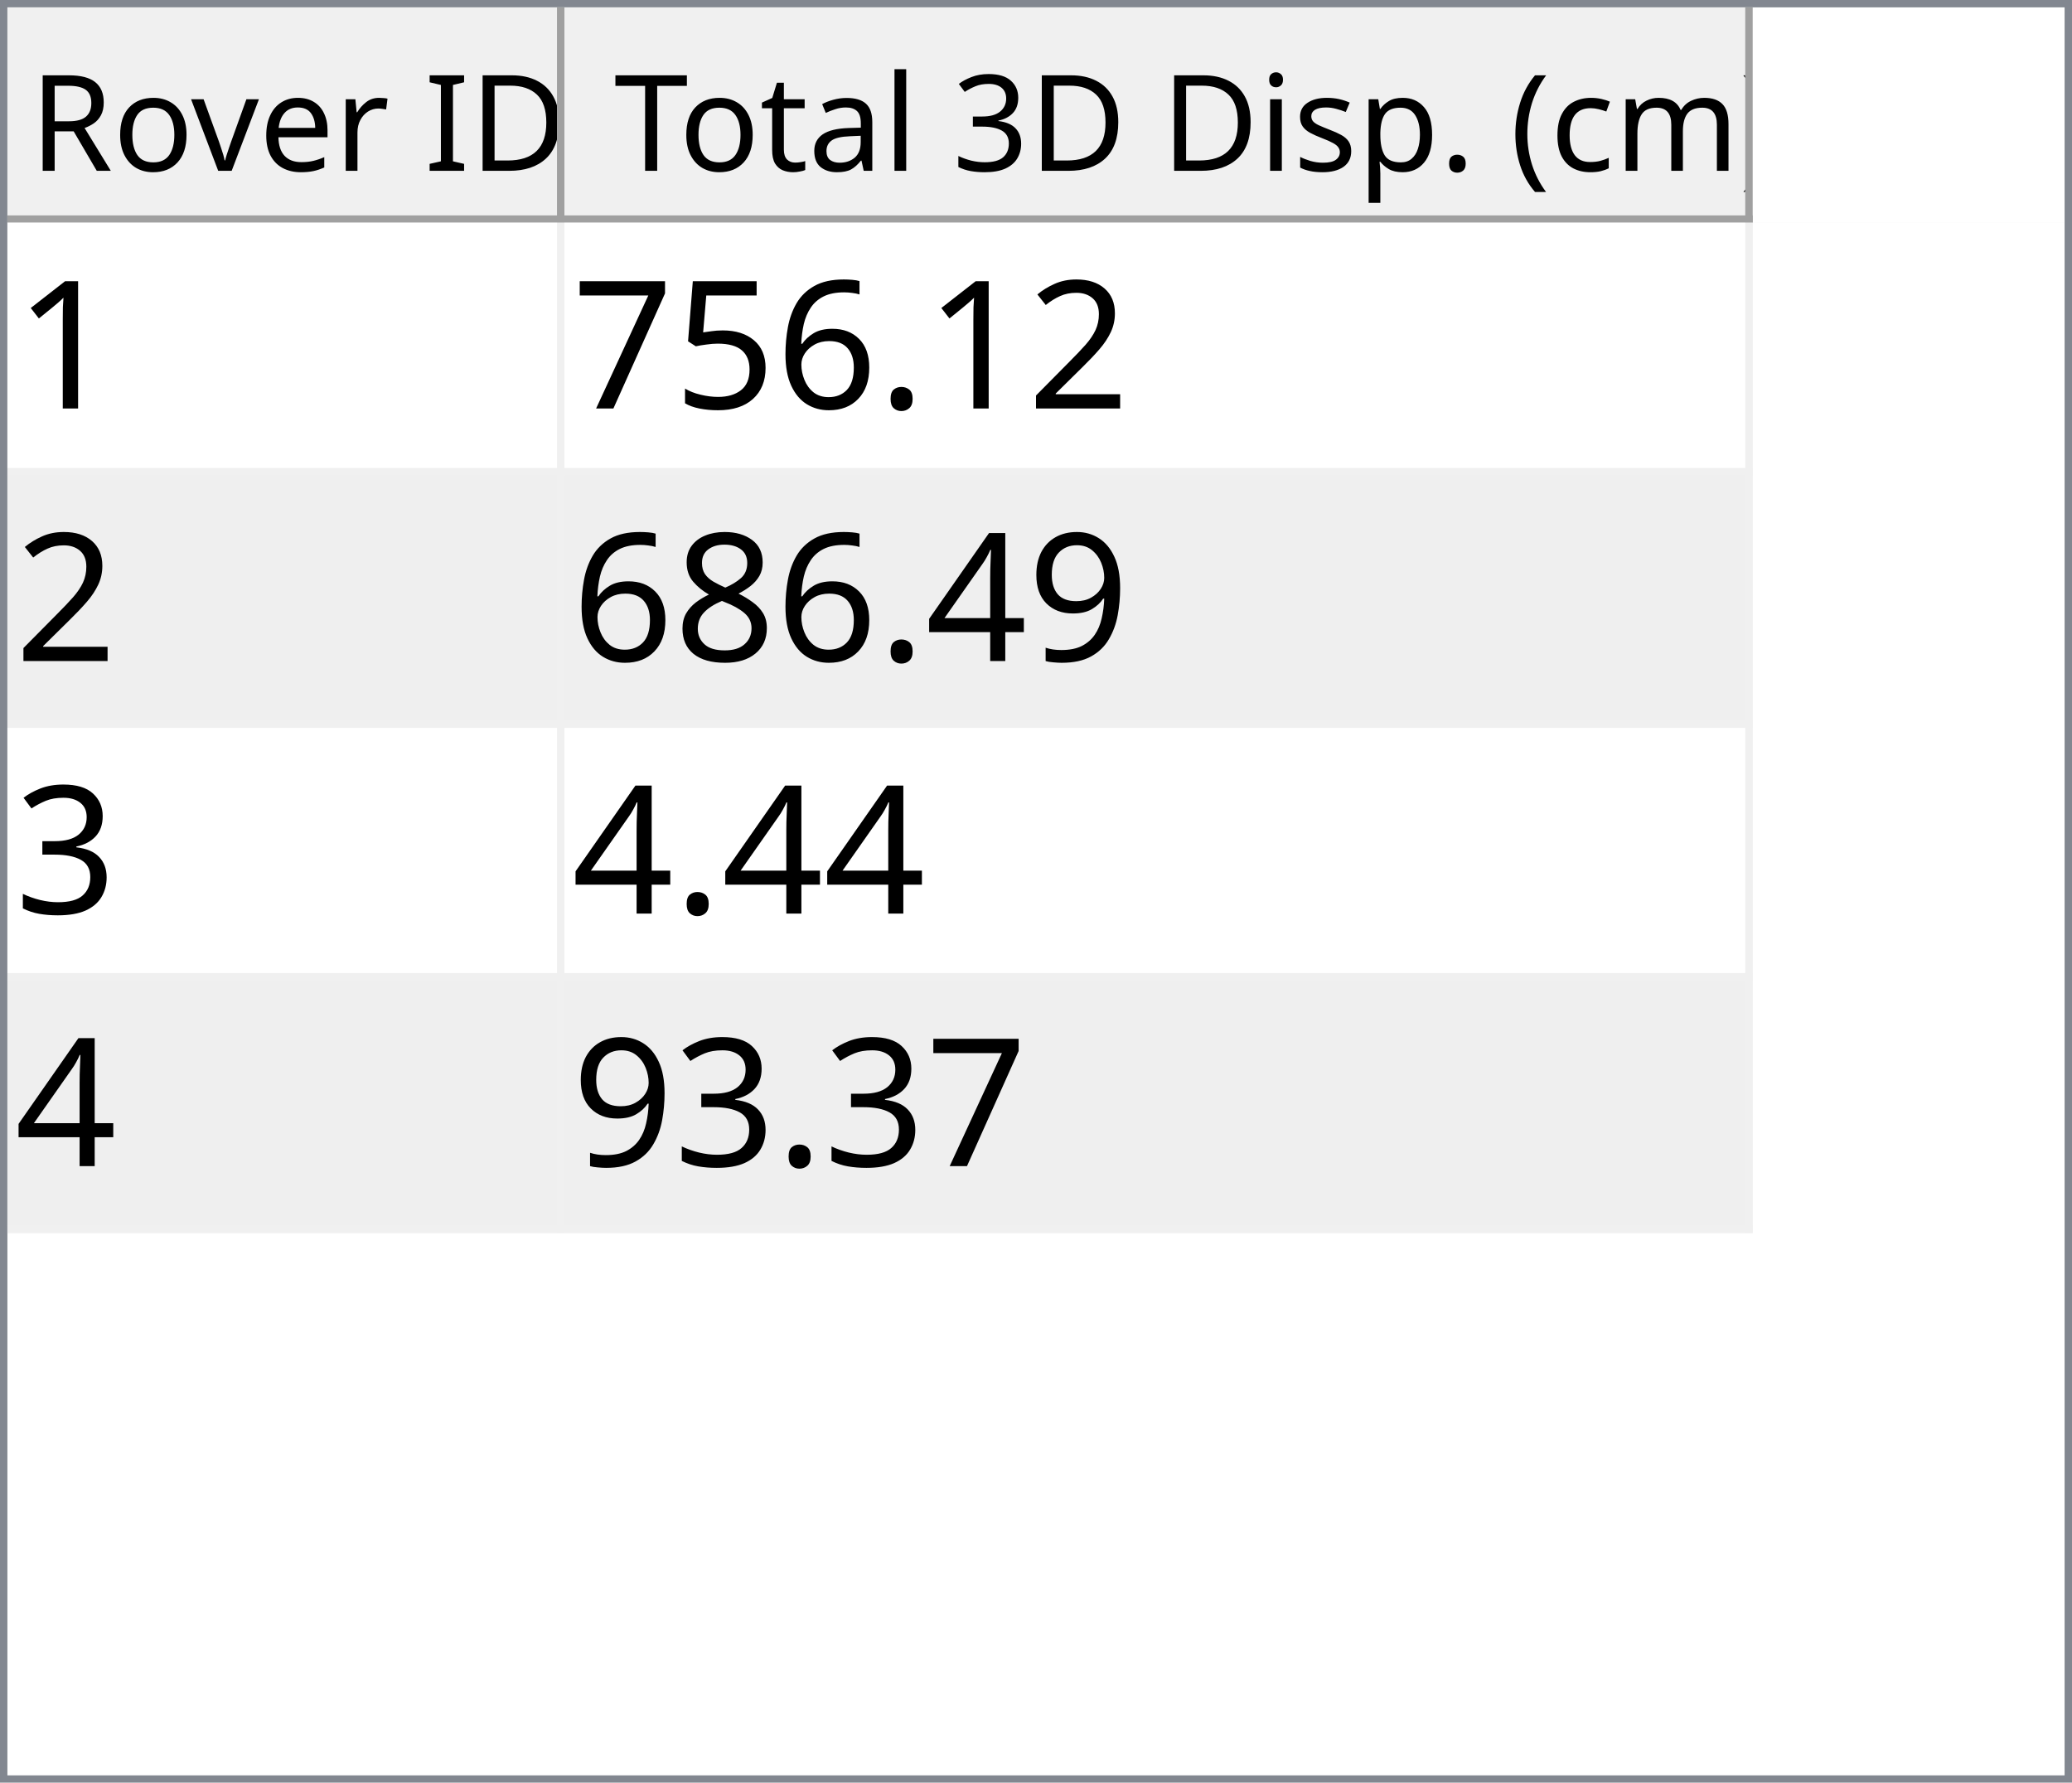
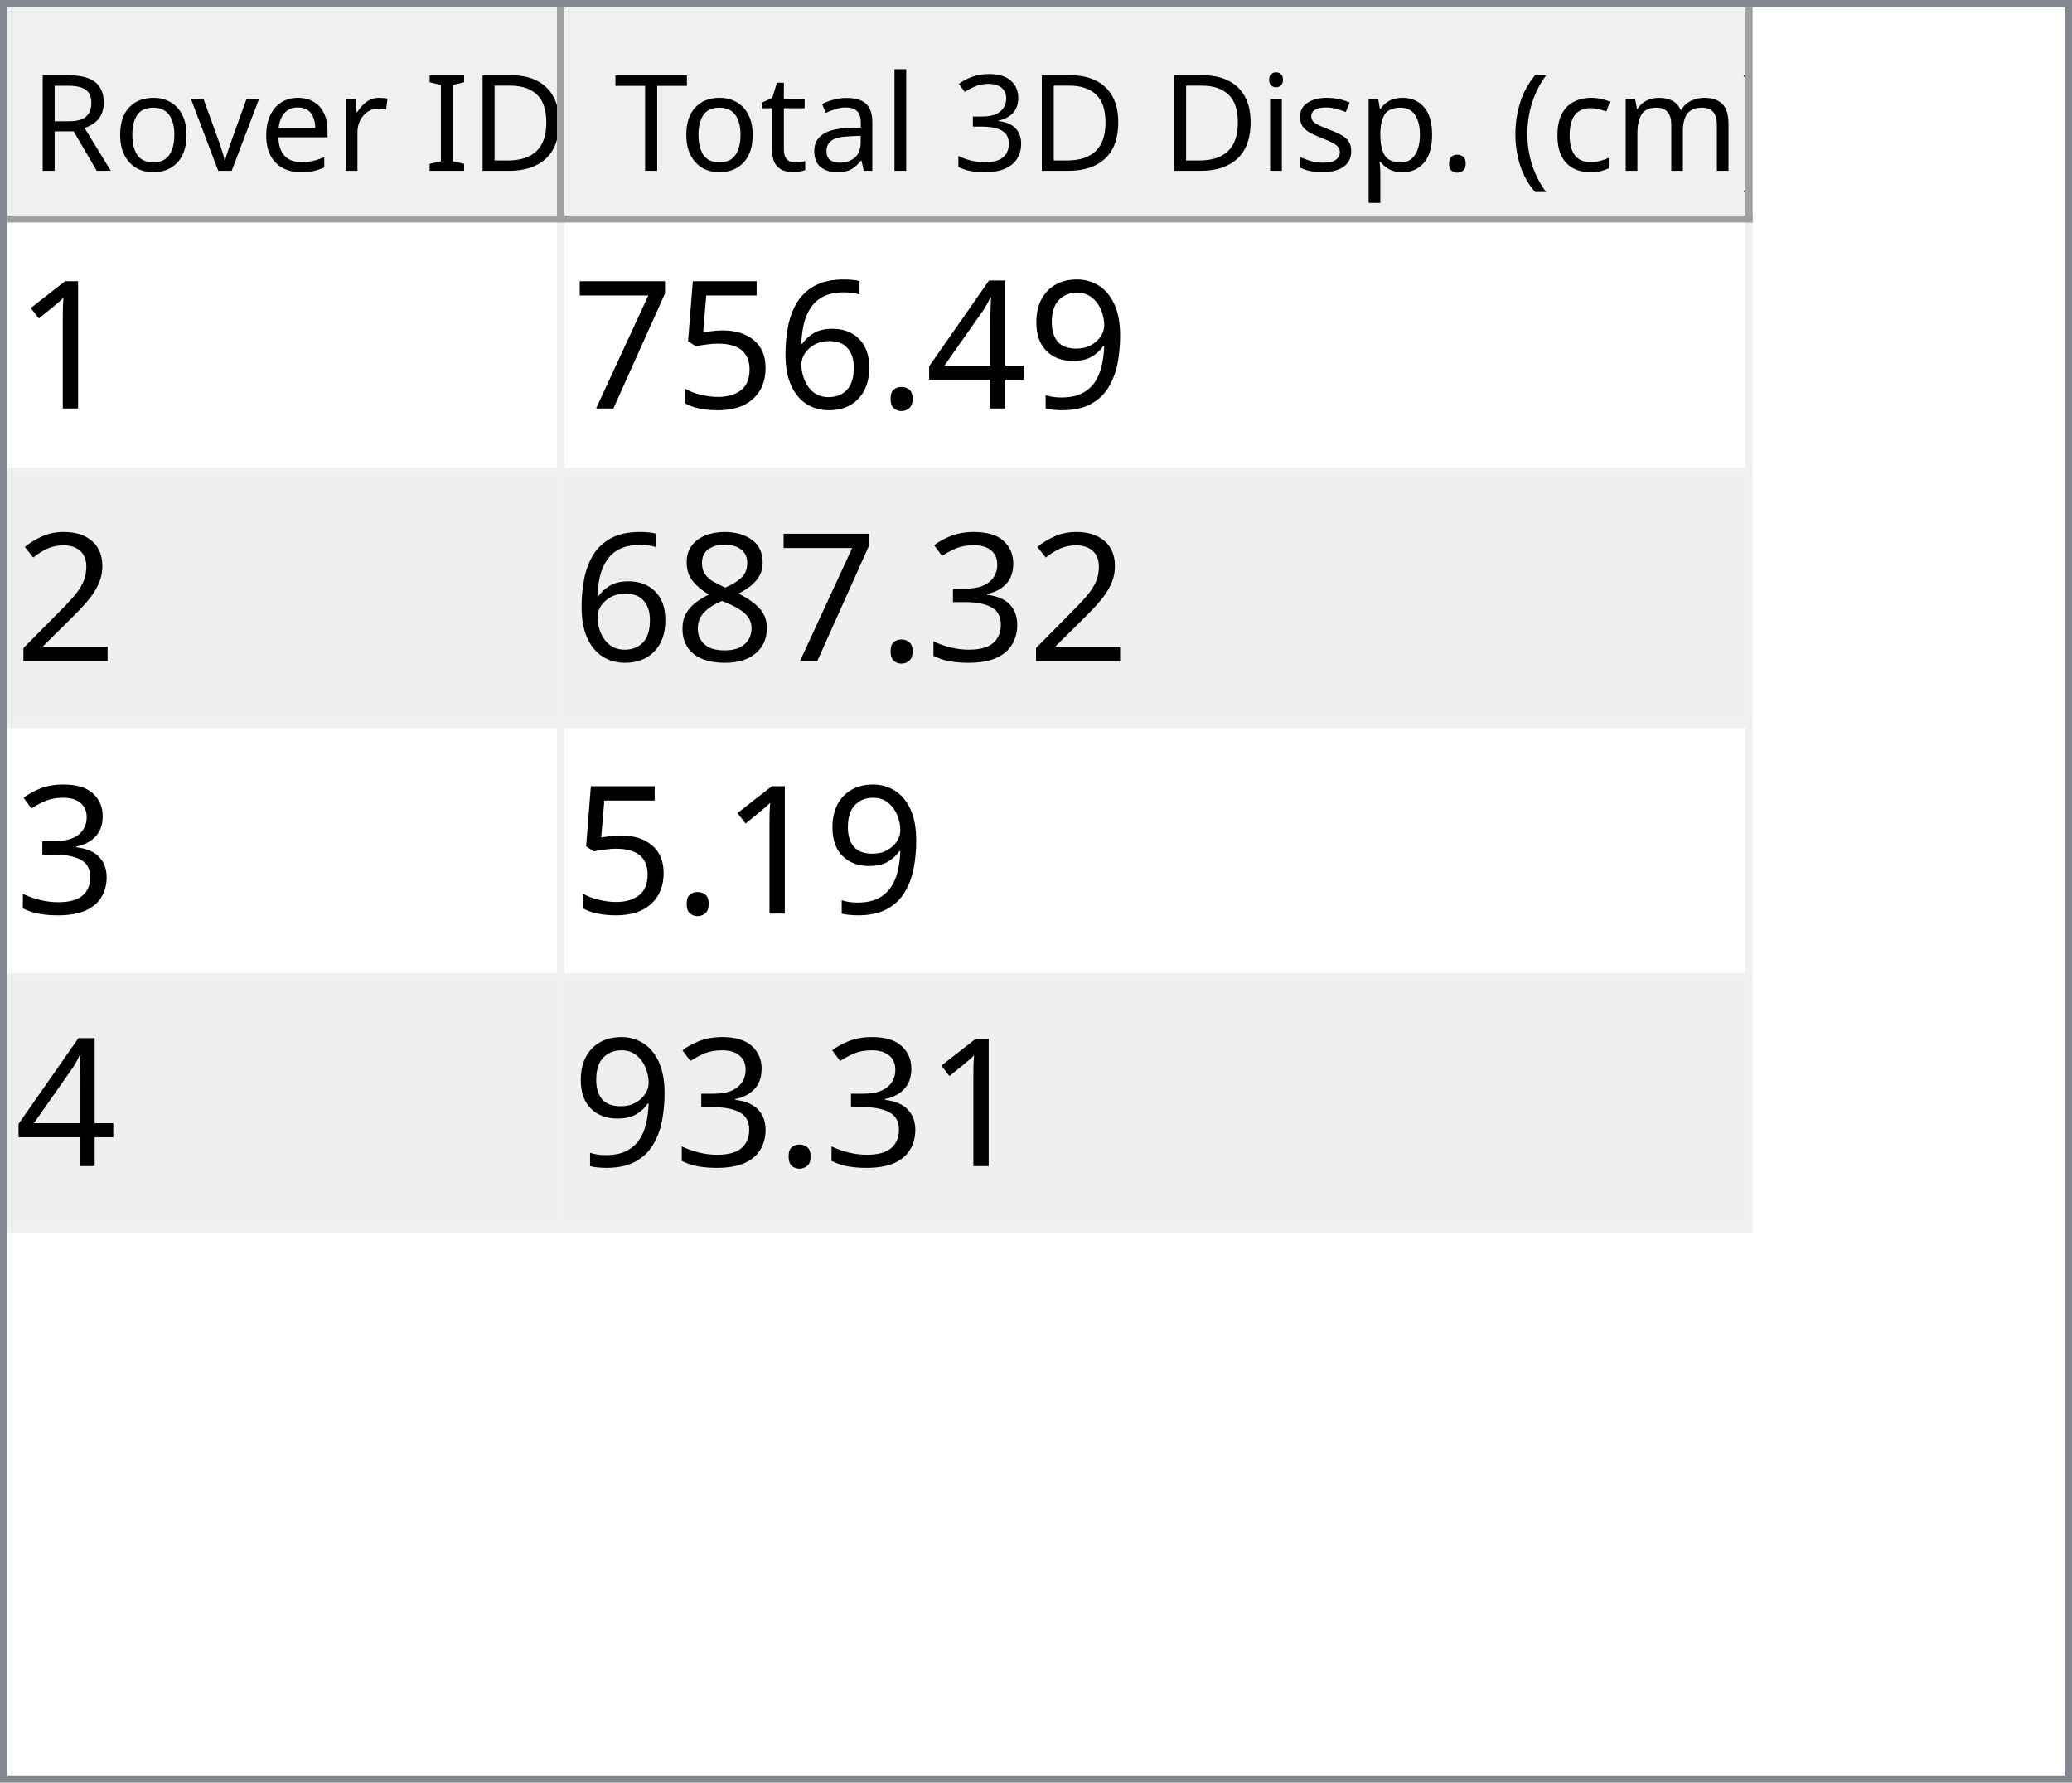
<svg xmlns="http://www.w3.org/2000/svg" style="fill-opacity:1; color-rendering:auto; color-interpolation:auto; text-rendering:auto; stroke:black; stroke-linecap:square; stroke-miterlimit:10; shape-rendering:auto; stroke-opacity:1; fill:black; stroke-dasharray:none; font-weight:normal; stroke-width:1; font-family:'Dialog'; font-style:normal; stroke-linejoin:miter; font-size:12px; stroke-dashoffset:0; image-rendering:auto;" width="279" height="240">
  <defs id="genericDefs" />
  <g>
    <defs id="defs1">
      <clipPath clipPathUnits="userSpaceOnUse" id="clipPath1">
        <path d="M0 0 L279 0 L279 240 L0 240 L0 0 Z" />
      </clipPath>
      <clipPath clipPathUnits="userSpaceOnUse" id="clipPath2">
        <path d="M0 0 L0 240 L279 240 L279 0 Z" />
      </clipPath>
      <clipPath clipPathUnits="userSpaceOnUse" id="clipPath3">
        <path d="M0 0 L0 29 L277 29 L277 0 Z" />
      </clipPath>
      <clipPath clipPathUnits="userSpaceOnUse" id="clipPath4">
        <path d="M0 0 L0 29 L75 29 L75 0 Z" />
      </clipPath>
      <clipPath clipPathUnits="userSpaceOnUse" id="clipPath5">
        <path d="M1 1 L1 28 L74 28 L74 1 Z" />
      </clipPath>
      <clipPath clipPathUnits="userSpaceOnUse" id="clipPath6">
        <path d="M0 0 L0 27 L73 27 L73 0 Z" />
      </clipPath>
      <clipPath clipPathUnits="userSpaceOnUse" id="clipPath7">
        <path d="M-0.5 -0.5 L-0.5 28.5 L74.5 28.5 L74.5 -0.5 Z" />
      </clipPath>
      <clipPath clipPathUnits="userSpaceOnUse" id="clipPath8">
        <path d="M0 0 L0 29 L160 29 L160 0 Z" />
      </clipPath>
      <clipPath clipPathUnits="userSpaceOnUse" id="clipPath9">
        <path d="M1 1 L1 28 L159 28 L159 1 Z" />
      </clipPath>
      <clipPath clipPathUnits="userSpaceOnUse" id="clipPath10">
        <path d="M0 0 L0 27 L158 27 L158 0 Z" />
      </clipPath>
      <clipPath clipPathUnits="userSpaceOnUse" id="clipPath11">
        <path d="M-0.5 -0.5 L-0.5 28.5 L159.5 28.5 L159.5 -0.5 Z" />
      </clipPath>
      <clipPath clipPathUnits="userSpaceOnUse" id="clipPath12">
        <path d="M0 0 L0 209 L277 209 L277 0 Z" />
      </clipPath>
      <clipPath clipPathUnits="userSpaceOnUse" id="clipPath13">
        <path d="M0 0 L0 136 L235 136 L235 0 Z" />
      </clipPath>
      <clipPath clipPathUnits="userSpaceOnUse" id="clipPath14">
        <path d="M-0.5 -0.5 L-0.5 135.5 L234.5 135.5 L234.5 -0.5 Z" />
      </clipPath>
      <clipPath clipPathUnits="userSpaceOnUse" id="clipPath15">
        <path d="M0 0 L0 33 L74 33 L74 0 Z" />
      </clipPath>
      <clipPath clipPathUnits="userSpaceOnUse" id="clipPath16">
        <path d="M0 0 L0 33 L159 33 L159 0 Z" />
      </clipPath>
      <font horiz-adv-x="64.551" id="font1">
        <font-face ascent="107.91" descent="25.098" units-per-em="100" style="font-style:normal; font-family:Segoe UI; font-weight:normal;" />
        <missing-glyph horiz-adv-x="64.551" d="M8.109 0 L8.109 68.266 L56.453 68.266 L56.453 0 L8.109 0 ZM15.328 7.234 L49.219 7.234 L49.219 61.031 L15.328 61.031 L15.328 7.234 Z" />
        <glyph unicode="D" horiz-adv-x="70.117" d="M9.188 0 L9.188 70.016 L28.516 70.016 Q65.531 70.016 65.531 35.891 Q65.531 19.672 55.25 9.836 Q44.969 0 27.734 0 L9.188 0 ZM17.391 62.594 L17.391 7.422 L27.828 7.422 Q41.609 7.422 49.273 14.797 Q56.938 22.172 56.938 35.688 Q56.938 62.594 28.328 62.594 L17.391 62.594 Z" />
        <glyph unicode="I" horiz-adv-x="26.611" d="M17.391 0 L9.188 0 L9.188 70.016 L17.391 70.016 L17.391 0 Z" />
        <glyph unicode=" " horiz-adv-x="27.393" d="" />
        <glyph unicode="r" horiz-adv-x="34.766" d="M34.188 41.891 Q32.078 43.5 28.125 43.5 Q23 43.5 19.555 38.672 Q16.109 33.844 16.109 25.484 L16.109 0 L8.109 0 L8.109 50 L16.109 50 L16.109 39.703 L16.312 39.703 Q18.016 44.969 21.531 47.922 Q25.047 50.875 29.391 50.875 Q32.516 50.875 34.188 50.203 L34.188 41.891 Z" />
        <glyph unicode="e" horiz-adv-x="52.295" d="M48.297 23 L12.984 23 Q13.188 14.656 17.484 10.109 Q21.781 5.562 29.297 5.562 Q37.75 5.562 44.828 11.141 L44.828 3.609 Q38.234 -1.172 27.391 -1.172 Q16.797 -1.172 10.742 5.641 Q4.688 12.453 4.688 24.812 Q4.688 36.469 11.305 43.82 Q17.922 51.172 27.734 51.172 Q37.547 51.172 42.922 44.828 Q48.297 38.484 48.297 27.203 L48.297 23 ZM40.094 29.781 Q40.047 36.719 36.75 40.578 Q33.453 44.438 27.594 44.438 Q21.922 44.438 17.969 40.383 Q14.016 36.328 13.094 29.781 L40.094 29.781 Z" />
        <glyph unicode="v" horiz-adv-x="47.9" d="M47.406 50 L27.484 0 L19.625 0 L0.688 50 L9.469 50 L22.172 13.672 Q23.578 9.672 23.922 6.688 L24.125 6.688 Q24.609 10.453 25.688 13.484 L38.969 50 L47.406 50 Z" />
        <glyph unicode="o" horiz-adv-x="58.594" d="M29 -1.172 Q17.922 -1.172 11.305 5.836 Q4.688 12.844 4.688 24.422 Q4.688 37.016 11.57 44.094 Q18.453 51.172 30.172 51.172 Q41.359 51.172 47.633 44.289 Q53.906 37.406 53.906 25.203 Q53.906 13.234 47.141 6.031 Q40.375 -1.172 29 -1.172 ZM29.594 44.438 Q21.875 44.438 17.383 39.188 Q12.891 33.938 12.891 24.703 Q12.891 15.828 17.43 10.695 Q21.969 5.562 29.594 5.562 Q37.359 5.562 41.531 10.594 Q45.703 15.625 45.703 24.906 Q45.703 34.281 41.531 39.359 Q37.359 44.438 29.594 44.438 Z" />
        <glyph unicode="R" horiz-adv-x="59.814" d="M59.375 0 L49.609 0 L37.891 19.625 Q36.281 22.359 34.766 24.289 Q33.25 26.219 31.664 27.438 Q30.078 28.656 28.25 29.219 Q26.422 29.781 24.125 29.781 L17.391 29.781 L17.391 0 L9.188 0 L9.188 70.016 L30.078 70.016 Q34.672 70.016 38.555 68.867 Q42.438 67.719 45.289 65.375 Q48.141 63.031 49.758 59.547 Q51.375 56.062 51.375 51.375 Q51.375 47.703 50.273 44.656 Q49.172 41.609 47.148 39.211 Q45.125 36.812 42.266 35.133 Q39.406 33.453 35.844 32.516 L35.844 32.328 Q37.594 31.547 38.891 30.547 Q40.188 29.547 41.359 28.18 Q42.531 26.812 43.68 25.078 Q44.828 23.344 46.234 21.047 L59.375 0 ZM17.391 62.594 L17.391 37.203 L28.516 37.203 Q31.594 37.203 34.203 38.133 Q36.812 39.062 38.719 40.797 Q40.625 42.531 41.703 45.047 Q42.781 47.562 42.781 50.688 Q42.781 56.297 39.141 59.445 Q35.5 62.594 28.609 62.594 L17.391 62.594 Z" />
        <glyph unicode=")" horiz-adv-x="30.176" d="M8.297 -15.922 L1.172 -15.922 Q16.406 2.344 16.406 26.812 Q16.406 51.469 1.078 70.016 L8.297 70.016 Q23.531 52.156 23.531 26.703 Q23.531 1.375 8.297 -15.922 Z" />
        <glyph unicode="m" horiz-adv-x="86.133" d="M79.109 0 L71.094 0 L71.094 28.719 Q71.094 37.016 68.531 40.727 Q65.969 44.438 59.906 44.438 Q54.781 44.438 51.195 39.75 Q47.609 35.062 47.609 28.516 L47.609 0 L39.594 0 L39.594 29.688 Q39.594 44.438 28.219 44.438 Q22.953 44.438 19.531 40.016 Q16.109 35.594 16.109 28.516 L16.109 0 L8.109 0 L8.109 50 L16.109 50 L16.109 42.094 L16.312 42.094 Q21.625 51.172 31.844 51.172 Q36.969 51.172 40.773 48.312 Q44.578 45.453 46 40.828 Q51.562 51.172 62.594 51.172 Q79.109 51.172 79.109 30.812 L79.109 0 Z" />
        <glyph unicode="c" horiz-adv-x="46.191" d="M42.188 2.297 Q36.422 -1.172 28.516 -1.172 Q17.828 -1.172 11.258 5.789 Q4.688 12.75 4.688 23.828 Q4.688 36.188 11.766 43.68 Q18.844 51.172 30.672 51.172 Q37.25 51.172 42.281 48.734 L42.281 40.531 Q36.719 44.438 30.375 44.438 Q22.703 44.438 17.797 38.945 Q12.891 33.453 12.891 24.516 Q12.891 15.719 17.508 10.641 Q22.125 5.562 29.891 5.562 Q36.422 5.562 42.188 9.906 L42.188 2.297 Z" />
        <glyph unicode="(" horiz-adv-x="30.176" d="M29.109 -15.922 L21.969 -15.922 Q6.844 1.375 6.844 26.703 Q6.844 52.156 21.969 70.016 L29.203 70.016 Q13.875 51.469 13.875 26.812 Q13.875 2.344 29.109 -15.922 Z" />
        <glyph unicode="." horiz-adv-x="21.68" d="M10.891 -1.078 Q8.641 -1.078 7.055 0.539 Q5.469 2.156 5.469 4.391 Q5.469 6.641 7.055 8.273 Q8.641 9.906 10.891 9.906 Q13.188 9.906 14.797 8.273 Q16.406 6.641 16.406 4.391 Q16.406 2.156 14.797 0.539 Q13.188 -1.078 10.891 -1.078 Z" />
        <glyph unicode="p" horiz-adv-x="58.789" d="M16.312 7.234 L16.109 7.234 L16.109 -23 L8.109 -23 L8.109 50 L16.109 50 L16.109 41.219 L16.312 41.219 Q22.219 51.172 33.594 51.172 Q43.266 51.172 48.688 44.461 Q54.109 37.75 54.109 26.469 Q54.109 13.922 48 6.375 Q41.891 -1.172 31.297 -1.172 Q21.578 -1.172 16.312 7.234 ZM16.109 27.391 L16.109 20.406 Q16.109 14.203 20.141 9.883 Q24.172 5.562 30.375 5.562 Q37.641 5.562 41.773 11.133 Q45.906 16.703 45.906 26.609 Q45.906 34.969 42.047 39.703 Q38.188 44.438 31.594 44.438 Q24.609 44.438 20.359 39.578 Q16.109 34.719 16.109 27.391 Z" />
        <glyph unicode="s" horiz-adv-x="42.432" d="M5.078 1.812 L5.078 10.406 Q11.625 5.562 19.484 5.562 Q30.031 5.562 30.031 12.594 Q30.031 14.594 29.125 15.992 Q28.219 17.391 26.68 18.461 Q25.141 19.531 23.07 20.383 Q21 21.234 18.609 22.172 Q15.281 23.484 12.766 24.828 Q10.25 26.172 8.57 27.859 Q6.891 29.547 6.031 31.695 Q5.172 33.844 5.172 36.719 Q5.172 40.234 6.789 42.945 Q8.406 45.656 11.086 47.484 Q13.766 49.312 17.211 50.242 Q20.656 51.172 24.312 51.172 Q30.812 51.172 35.938 48.922 L35.938 40.828 Q30.422 44.438 23.25 44.438 Q21 44.438 19.195 43.922 Q17.391 43.406 16.094 42.477 Q14.797 41.547 14.086 40.258 Q13.375 38.969 13.375 37.406 Q13.375 35.453 14.086 34.133 Q14.797 32.812 16.164 31.789 Q17.531 30.766 19.484 29.938 Q21.438 29.109 23.922 28.125 Q27.25 26.859 29.883 25.516 Q32.516 24.172 34.375 22.484 Q36.234 20.797 37.234 18.602 Q38.234 16.406 38.234 13.375 Q38.234 9.672 36.602 6.938 Q34.969 4.203 32.234 2.398 Q29.5 0.594 25.93 -0.289 Q22.359 -1.172 18.453 -1.172 Q10.75 -1.172 5.078 1.812 Z" />
        <glyph unicode="i" horiz-adv-x="24.219" d="M12.203 62.703 Q10.062 62.703 8.547 64.164 Q7.031 65.625 7.031 67.875 Q7.031 70.125 8.547 71.609 Q10.062 73.094 12.203 73.094 Q14.406 73.094 15.945 71.609 Q17.484 70.125 17.484 67.875 Q17.484 65.719 15.945 64.211 Q14.406 62.703 12.203 62.703 ZM16.109 0 L8.109 0 L8.109 50 L16.109 50 L16.109 0 Z" />
        <glyph unicode="3" horiz-adv-x="53.906" d="M46.531 19.828 Q46.531 15.094 44.75 11.211 Q42.969 7.328 39.719 4.57 Q36.469 1.812 31.93 0.297 Q27.391 -1.219 21.922 -1.219 Q11.922 -1.219 6 2.594 L6 11.188 Q13.094 5.609 22.219 5.609 Q25.875 5.609 28.828 6.539 Q31.781 7.469 33.906 9.227 Q36.031 10.984 37.18 13.477 Q38.328 15.969 38.328 19.094 Q38.328 32.812 18.797 32.812 L12.984 32.812 L12.984 39.594 L18.5 39.594 Q35.797 39.594 35.797 52.484 Q35.797 64.406 22.609 64.406 Q15.188 64.406 8.688 59.422 L8.688 67.188 Q15.375 71.188 24.609 71.188 Q29 71.188 32.57 69.969 Q36.141 68.75 38.68 66.555 Q41.219 64.359 42.609 61.281 Q44 58.203 44 54.5 Q44 40.672 30.031 36.719 L30.031 36.531 Q33.594 36.141 36.625 34.797 Q39.656 33.453 41.852 31.305 Q44.047 29.156 45.289 26.25 Q46.531 23.344 46.531 19.828 Z" />
        <glyph unicode="l" horiz-adv-x="24.219" d="M16.109 0 L8.109 0 L8.109 74.031 L16.109 74.031 L16.109 0 Z" />
        <glyph unicode="a" horiz-adv-x="50.879" d="M43.891 0 L35.891 0 L35.891 7.812 L35.688 7.812 Q30.469 -1.172 20.312 -1.172 Q12.844 -1.172 8.617 2.781 Q4.391 6.734 4.391 13.281 Q4.391 27.297 20.906 29.594 L35.891 31.688 Q35.891 44.438 25.594 44.438 Q16.547 44.438 9.281 38.281 L9.281 46.484 Q16.656 51.172 26.266 51.172 Q43.891 51.172 43.891 32.516 L43.891 0 ZM35.891 25.297 L23.828 23.641 Q18.266 22.859 15.43 20.875 Q12.594 18.891 12.594 13.875 Q12.594 10.203 15.211 7.883 Q17.828 5.562 22.172 5.562 Q28.125 5.562 32.008 9.742 Q35.891 13.922 35.891 20.312 L35.891 25.297 Z" />
        <glyph unicode="t" horiz-adv-x="33.887" d="M31.297 0.484 Q28.469 -1.078 23.828 -1.078 Q10.688 -1.078 10.688 13.578 L10.688 43.172 L2.094 43.172 L2.094 50 L10.688 50 L10.688 62.203 L18.703 64.797 L18.703 50 L31.297 50 L31.297 43.172 L18.703 43.172 L18.703 14.984 Q18.703 9.969 20.414 7.82 Q22.125 5.672 26.078 5.672 Q29.109 5.672 31.297 7.328 L31.297 0.484 Z" />
        <glyph unicode="T" horiz-adv-x="52.393" d="M50.594 62.594 L30.375 62.594 L30.375 0 L22.172 0 L22.172 62.594 L2 62.594 L2 70.016 L50.594 70.016 L50.594 62.594 Z" />
      </font>
      <font horiz-adv-x="75.0" id="font2">
        <font-face ascent="100.537" descent="21.973" units-per-em="100" style="font-style:normal; font-family:sans-serif; font-weight:normal;" />
        <missing-glyph horiz-adv-x="75.0" d="M12.5 0 L12.5 62.5 L62.5 62.5 L62.5 0 L12.5 0 ZM14.062 1.562 L60.938 1.562 L60.938 60.938 L14.062 60.938 L14.062 1.562 Z" />
        <glyph unicode="1" horiz-adv-x="55.615" d="M37.25 0 L28.469 0 L28.469 56 Q25.297 52.984 20.141 49.953 Q14.984 46.922 10.891 45.406 L10.891 53.906 Q18.266 57.375 23.781 62.305 Q29.297 67.234 31.594 71.875 L37.25 71.875 L37.25 0 Z" />
-         <glyph unicode="2" horiz-adv-x="55.615" d="M50.344 8.453 L50.344 0 L3.031 0 Q2.938 3.172 4.047 6.109 Q5.859 10.938 9.836 15.625 Q13.812 20.312 21.344 26.469 Q33.016 36.031 37.117 41.625 Q41.219 47.219 41.219 52.203 Q41.219 57.422 37.477 61.008 Q33.734 64.594 27.734 64.594 Q21.391 64.594 17.578 60.789 Q13.766 56.984 13.719 50.25 L4.688 51.172 Q5.609 61.281 11.664 66.578 Q17.719 71.875 27.938 71.875 Q38.234 71.875 44.242 66.164 Q50.25 60.453 50.25 52 Q50.25 47.703 48.492 43.555 Q46.734 39.406 42.656 34.812 Q38.578 30.219 29.109 22.219 Q21.188 15.578 18.945 13.211 Q16.703 10.844 15.234 8.453 L50.344 8.453 Z" />
+         <glyph unicode="9" horiz-adv-x="55.615" d="M5.469 16.547 L13.922 17.328 Q14.984 11.375 18.016 8.688 Q21.047 6 25.781 6 Q29.828 6 32.883 7.859 Q35.938 9.719 37.891 12.82 Q39.844 15.922 41.164 21.195 Q42.484 26.469 42.484 31.938 Q42.484 32.516 42.438 33.688 Q39.797 29.5 35.234 26.883 Q30.672 24.266 25.344 24.266 Q16.453 24.266 10.305 30.711 Q4.156 37.156 4.156 47.703 Q4.156 58.594 10.578 65.234 Q17 71.875 26.656 71.875 Q33.641 71.875 39.43 68.117 Q45.219 64.359 48.219 57.398 Q51.219 50.438 51.219 37.25 Q51.219 23.531 48.242 15.406 Q45.266 7.281 39.383 3.031 Q33.5 -1.219 25.594 -1.219 Q17.188 -1.219 11.867 3.445 Q6.547 8.109 5.469 16.547 ZM41.453 48.141 Q41.453 55.719 37.43 60.156 Q33.406 64.594 27.734 64.594 Q21.875 64.594 17.531 59.812 Q13.188 55.031 13.188 47.406 Q13.188 40.578 17.312 36.305 Q21.438 32.031 27.484 32.031 Q33.594 32.031 37.523 36.305 Q41.453 40.578 41.453 48.141 Z" />
+         <glyph unicode="4" horiz-adv-x="55.615" d="M32.328 0 L32.328 17.141 L1.266 17.141 L1.266 25.203 L33.938 71.578 L41.109 71.578 L41.109 25.203 L50.781 25.203 L50.781 17.141 L41.109 17.141 L41.109 0 L32.328 0 ZM32.328 25.203 L32.328 57.469 L9.906 25.203 L32.328 25.203 Z" />
        <glyph unicode="." horiz-adv-x="27.783" d="M9.078 0 L9.078 10.016 L19.094 10.016 L19.094 0 L9.078 0 Z" />
        <glyph unicode="6" horiz-adv-x="55.615" d="M49.75 54.047 L41.016 53.375 Q39.844 58.547 37.703 60.891 Q34.125 64.656 28.906 64.656 Q24.703 64.656 21.531 62.312 Q17.391 59.281 14.992 53.469 Q12.594 47.656 12.5 36.922 Q15.672 41.75 20.266 44.094 Q24.859 46.438 29.891 46.438 Q38.672 46.438 44.852 39.969 Q51.031 33.5 51.031 23.25 Q51.031 16.5 48.125 10.719 Q45.219 4.938 40.141 1.859 Q35.062 -1.219 28.609 -1.219 Q17.625 -1.219 10.695 6.859 Q3.766 14.938 3.766 33.5 Q3.766 54.25 11.422 63.672 Q18.109 71.875 29.438 71.875 Q37.891 71.875 43.289 67.141 Q48.688 62.406 49.75 54.047 ZM13.875 23.188 Q13.875 18.656 15.797 14.508 Q17.719 10.359 21.188 8.18 Q24.656 6 28.469 6 Q34.031 6 38.039 10.492 Q42.047 14.984 42.047 22.703 Q42.047 30.125 38.086 34.398 Q34.125 38.672 28.125 38.672 Q22.172 38.672 18.023 34.398 Q13.875 30.125 13.875 23.188 Z" />
        <glyph unicode="5" horiz-adv-x="55.615" d="M4.156 18.75 L13.375 19.531 Q14.406 12.797 18.141 9.398 Q21.875 6 27.156 6 Q33.5 6 37.891 10.789 Q42.281 15.578 42.281 23.484 Q42.281 31 38.062 35.352 Q33.844 39.703 27 39.703 Q22.75 39.703 19.336 37.773 Q15.922 35.844 13.969 32.766 L5.719 33.844 L12.641 70.609 L48.25 70.609 L48.25 62.203 L19.672 62.203 L15.828 42.969 Q22.266 47.469 29.344 47.469 Q38.719 47.469 45.164 40.969 Q51.609 34.469 51.609 24.266 Q51.609 14.547 45.953 7.469 Q39.062 -1.219 27.156 -1.219 Q17.391 -1.219 11.211 4.25 Q5.031 9.719 4.156 18.75 Z" />
        <glyph unicode="7" horiz-adv-x="55.615" d="M4.734 62.203 L4.734 70.656 L51.078 70.656 L51.078 63.812 Q44.234 56.547 37.523 44.484 Q30.812 32.422 27.156 19.672 Q24.516 10.688 23.781 0 L14.75 0 Q14.891 8.453 18.062 20.414 Q21.234 32.375 27.172 43.484 Q33.109 54.594 39.797 62.203 L4.734 62.203 Z" />
-         <glyph unicode="9" horiz-adv-x="55.615" d="M5.469 16.547 L13.922 17.328 Q14.984 11.375 18.016 8.688 Q21.047 6 25.781 6 Q29.828 6 32.883 7.859 Q35.938 9.719 37.891 12.82 Q39.844 15.922 41.164 21.195 Q42.484 26.469 42.484 31.938 Q42.484 32.516 42.438 33.688 Q39.797 29.5 35.234 26.883 Q30.672 24.266 25.344 24.266 Q16.453 24.266 10.305 30.711 Q4.156 37.156 4.156 47.703 Q4.156 58.594 10.578 65.234 Q17 71.875 26.656 71.875 Q33.641 71.875 39.43 68.117 Q45.219 64.359 48.219 57.398 Q51.219 50.438 51.219 37.25 Q51.219 23.531 48.242 15.406 Q45.266 7.281 39.383 3.031 Q33.5 -1.219 25.594 -1.219 Q17.188 -1.219 11.867 3.445 Q6.547 8.109 5.469 16.547 ZM41.453 48.141 Q41.453 55.719 37.43 60.156 Q33.406 64.594 27.734 64.594 Q21.875 64.594 17.531 59.812 Q13.188 55.031 13.188 47.406 Q13.188 40.578 17.312 36.305 Q21.438 32.031 27.484 32.031 Q33.594 32.031 37.523 36.305 Q41.453 40.578 41.453 48.141 Z" />
-         <glyph unicode="4" horiz-adv-x="55.615" d="M32.328 0 L32.328 17.141 L1.266 17.141 L1.266 25.203 L33.938 71.578 L41.109 71.578 L41.109 25.203 L50.781 25.203 L50.781 17.141 L41.109 17.141 L41.109 0 L32.328 0 ZM32.328 25.203 L32.328 57.469 L9.906 25.203 L32.328 25.203 Z" />
+         <glyph unicode="2" horiz-adv-x="55.615" d="M50.344 8.453 L50.344 0 L3.031 0 Q2.938 3.172 4.047 6.109 Q5.859 10.938 9.836 15.625 Q13.812 20.312 21.344 26.469 Q33.016 36.031 37.117 41.625 Q41.219 47.219 41.219 52.203 Q41.219 57.422 37.477 61.008 Q33.734 64.594 27.734 64.594 Q21.391 64.594 17.578 60.789 Q13.766 56.984 13.719 50.25 L4.688 51.172 Q5.609 61.281 11.664 66.578 Q17.719 71.875 27.938 71.875 Q38.234 71.875 44.242 66.164 Q50.25 60.453 50.25 52 Q50.25 47.703 48.492 43.555 Q46.734 39.406 42.656 34.812 Q38.578 30.219 29.109 22.219 Q21.188 15.578 18.945 13.211 Q16.703 10.844 15.234 8.453 L50.344 8.453 Z" />
+         <glyph unicode="3" horiz-adv-x="55.615" d="M4.203 18.891 L12.984 20.062 Q14.5 12.594 18.141 9.297 Q21.781 6 27 6 Q33.203 6 37.477 10.297 Q41.75 14.594 41.75 20.953 Q41.75 27 37.797 30.93 Q33.844 34.859 27.734 34.859 Q25.25 34.859 21.531 33.891 L22.516 41.609 Q23.391 41.5 23.922 41.5 Q29.547 41.5 34.039 44.43 Q38.531 47.359 38.531 53.469 Q38.531 58.297 35.258 61.477 Q31.984 64.656 26.812 64.656 Q21.688 64.656 18.266 61.43 Q14.844 58.203 13.875 51.766 L5.078 53.328 Q6.688 62.156 12.398 67.016 Q18.109 71.875 26.609 71.875 Q32.469 71.875 37.398 69.359 Q42.328 66.844 44.945 62.5 Q47.562 58.156 47.562 53.266 Q47.562 48.641 45.07 44.828 Q42.578 41.016 37.703 38.766 Q44.047 37.312 47.562 32.695 Q51.078 28.078 51.078 21.141 Q51.078 11.766 44.242 5.25 Q37.406 -1.266 26.953 -1.266 Q17.531 -1.266 11.305 4.352 Q5.078 9.969 4.203 18.891 Z" />
        <glyph unicode="8" horiz-adv-x="55.615" d="M17.672 38.812 Q12.203 40.828 9.57 44.539 Q6.938 48.25 6.938 53.422 Q6.938 61.234 12.555 66.555 Q18.172 71.875 27.484 71.875 Q36.859 71.875 42.578 66.43 Q48.297 60.984 48.297 53.172 Q48.297 48.188 45.68 44.508 Q43.062 40.828 37.75 38.812 Q44.344 36.672 47.781 31.883 Q51.219 27.094 51.219 20.453 Q51.219 11.281 44.727 5.031 Q38.234 -1.219 27.641 -1.219 Q17.047 -1.219 10.547 5.055 Q4.047 11.328 4.047 20.703 Q4.047 27.688 7.594 32.398 Q11.141 37.109 17.672 38.812 ZM15.922 53.719 Q15.922 48.641 19.195 45.414 Q22.469 42.188 27.688 42.188 Q32.766 42.188 36.016 45.383 Q39.266 48.578 39.266 53.219 Q39.266 58.062 35.914 61.359 Q32.562 64.656 27.594 64.656 Q22.562 64.656 19.242 61.43 Q15.922 58.203 15.922 53.719 ZM13.094 20.656 Q13.094 16.891 14.875 13.375 Q16.656 9.859 20.172 7.93 Q23.688 6 27.734 6 Q34.031 6 38.133 10.055 Q42.234 14.109 42.234 20.359 Q42.234 26.703 38.016 30.859 Q33.797 35.016 27.438 35.016 Q21.234 35.016 17.164 30.914 Q13.094 26.812 13.094 20.656 Z" />
-         <glyph unicode="3" horiz-adv-x="55.615" d="M4.203 18.891 L12.984 20.062 Q14.5 12.594 18.141 9.297 Q21.781 6 27 6 Q33.203 6 37.477 10.297 Q41.75 14.594 41.75 20.953 Q41.75 27 37.797 30.93 Q33.844 34.859 27.734 34.859 Q25.25 34.859 21.531 33.891 L22.516 41.609 Q23.391 41.5 23.922 41.5 Q29.547 41.5 34.039 44.43 Q38.531 47.359 38.531 53.469 Q38.531 58.297 35.258 61.477 Q31.984 64.656 26.812 64.656 Q21.688 64.656 18.266 61.43 Q14.844 58.203 13.875 51.766 L5.078 53.328 Q6.688 62.156 12.398 67.016 Q18.109 71.875 26.609 71.875 Q32.469 71.875 37.398 69.359 Q42.328 66.844 44.945 62.5 Q47.562 58.156 47.562 53.266 Q47.562 48.641 45.07 44.828 Q42.578 41.016 37.703 38.766 Q44.047 37.312 47.562 32.695 Q51.078 28.078 51.078 21.141 Q51.078 11.766 44.242 5.25 Q37.406 -1.266 26.953 -1.266 Q17.531 -1.266 11.305 4.352 Q5.078 9.969 4.203 18.891 Z" />
      </font>
    </defs>
    <g style="fill:white; stroke:white;">
      <rect x="0" y="0" width="279" style="clip-path:url(#clipPath1); stroke:none;" height="240" />
    </g>
    <g style="fill:white; text-rendering:optimizeSpeed; color-rendering:optimizeSpeed; image-rendering:optimizeSpeed; shape-rendering:crispEdges; stroke:white; color-interpolation:sRGB;">
      <rect x="0" width="279" height="240" y="0" style="stroke:none;" />
      <path style="stroke:none;" d="M0 240 L279 240 L279 0 L0 0 Z" />
    </g>
    <g style="fill:rgb(240,240,240); font-size:18px; font-family:'Segoe UI'; stroke:rgb(240,240,240);">
      <rect x="0" y="0" width="279" style="clip-path:url(#clipPath2); stroke:none;" height="240" />
    </g>
    <g style="fill:rgb(130,135,144); font-size:18px; font-family:'Segoe UI'; stroke:rgb(130,135,144);">
      <path d="M0 0 L279 0 L279 240 L0 240 L0 0 ZM1 1 L278 1 L278 239 L1 239 L1 1 Z" style="fill-rule:evenodd; clip-path:url(#clipPath2); stroke:none;" />
    </g>
    <g style="fill:white; font-size:18px; font-family:'Segoe UI'; stroke:white;" transform="translate(1,1)">
      <rect x="0" y="0" width="277" style="clip-path:url(#clipPath3); stroke:none;" height="29" />
    </g>
    <g style="fill:rgb(240,240,240); font-size:18px; font-family:'Segoe UI'; stroke:rgb(240,240,240);" transform="translate(1,1)">
      <rect x="0" y="0" width="75" style="clip-path:url(#clipPath4); stroke:none;" height="29" />
    </g>
    <g style="font-family:'Segoe UI'; font-size:18px;" transform="translate(2,2)">
      <text x="2" xml:space="preserve" y="21" style="clip-path:url(#clipPath6); stroke:none;">Rover ID</text>
    </g>
    <g transform="translate(1.5,1.5)" style="fill:rgb(160,160,160); font-size:18px; font-family:'Segoe UI'; stroke:rgb(160,160,160); stroke-linejoin:bevel;">
      <line x1="74" x2="74" y1="0" style="fill:none; clip-path:url(#clipPath7);" y2="28" />
    </g>
    <g transform="matrix(1,0,0,1,1,1) translate(0.5,0.5)" style="fill:rgb(160,160,160); font-size:18px; font-family:'Segoe UI'; stroke:rgb(160,160,160); stroke-linejoin:bevel;">
      <line x1="0" x2="74" y1="28" style="fill:none; clip-path:url(#clipPath7);" y2="28" />
    </g>
    <g style="fill:rgb(240,240,240); font-size:18px; font-family:'Segoe UI'; stroke:rgb(240,240,240);" transform="translate(76,1)">
      <rect x="0" y="0" width="160" style="clip-path:url(#clipPath8); stroke:none;" height="29" />
    </g>
    <g style="font-family:'Segoe UI'; font-size:18px;" transform="translate(77,2)">
      <text x="1" xml:space="preserve" y="21" style="clip-path:url(#clipPath10); stroke:none;"> Total 3D Disp. (cm)</text>
    </g>
    <g transform="translate(76.5,1.5)" style="fill:rgb(160,160,160); font-size:18px; font-family:'Segoe UI'; stroke:rgb(160,160,160); stroke-linejoin:bevel;">
      <line x1="159" x2="159" y1="0" style="fill:none; clip-path:url(#clipPath11);" y2="28" />
    </g>
    <g transform="matrix(1,0,0,1,76,1) translate(0.5,0.5)" style="fill:rgb(160,160,160); font-size:18px; font-family:'Segoe UI'; stroke:rgb(160,160,160); stroke-linejoin:bevel;">
      <line x1="0" x2="159" y1="28" style="fill:none; clip-path:url(#clipPath11);" y2="28" />
    </g>
    <g style="fill:white; font-size:18px; font-family:'Segoe UI'; stroke:white;" transform="translate(1,30)">
      <rect x="0" y="0" width="277" style="clip-path:url(#clipPath12); stroke:none;" height="209" />
    </g>
    <g style="fill:rgb(240,240,240); font-size:24px; font-family:sans-serif; stroke:rgb(240,240,240);" transform="translate(1,30)">
      <rect x="0" y="0" width="235" style="clip-path:url(#clipPath13); stroke:none;" height="136" />
      <line transform="translate(0.5,0.5)" x1="0" x2="234" y1="33" style="clip-path:url(#clipPath14); fill:none; stroke-linejoin:bevel;" y2="33" />
    </g>
    <g transform="matrix(1,0,0,1,1,30) translate(0.5,0.5)" style="fill:rgb(240,240,240); font-size:24px; font-family:sans-serif; stroke:rgb(240,240,240); stroke-linejoin:bevel;">
      <line x1="0" x2="234" y1="67" style="fill:none; clip-path:url(#clipPath14);" y2="67" />
    </g>
    <g transform="matrix(1,0,0,1,1,30) translate(0.5,0.5)" style="fill:rgb(240,240,240); font-size:24px; font-family:sans-serif; stroke:rgb(240,240,240); stroke-linejoin:bevel;">
      <line x1="0" x2="234" y1="101" style="fill:none; clip-path:url(#clipPath14);" y2="101" />
    </g>
    <g transform="matrix(1,0,0,1,1,30) translate(0.5,0.5)" style="fill:rgb(240,240,240); font-size:24px; font-family:sans-serif; stroke:rgb(240,240,240); stroke-linejoin:bevel;">
      <line x1="0" x2="234" y1="135" style="fill:none; clip-path:url(#clipPath14);" y2="135" />
    </g>
    <g transform="matrix(1,0,0,1,1,30) translate(0.5,0.5)" style="fill:rgb(240,240,240); font-size:24px; font-family:sans-serif; stroke:rgb(240,240,240); stroke-linejoin:bevel;">
      <line x1="74" x2="74" y1="0" style="fill:none; clip-path:url(#clipPath14);" y2="135" />
    </g>
    <g transform="matrix(1,0,0,1,1,30) translate(0.5,0.5)" style="fill:rgb(240,240,240); font-size:24px; font-family:sans-serif; stroke:rgb(240,240,240); stroke-linejoin:bevel;">
      <line x1="234" x2="234" y1="0" style="fill:none; clip-path:url(#clipPath14);" y2="135" />
    </g>
    <g style="fill:white; font-size:24px; font-family:sans-serif; stroke:white;" transform="matrix(1,0,0,1,1,30)">
      <rect x="0" y="0" width="74" style="clip-path:url(#clipPath15); stroke:none;" height="33" />
      <text x="1" y="25" style="fill:black; clip-path:url(#clipPath15); stroke:none;" xml:space="preserve">1</text>
    </g>
    <g style="fill:white; font-size:24px; font-family:sans-serif; stroke:white;" transform="matrix(1,0,0,1,1,30) translate(75,0)">
      <rect x="0" y="0" width="159" style="clip-path:url(#clipPath16); stroke:none;" height="33" />
-       <text x="1" y="25" style="fill:black; clip-path:url(#clipPath16); stroke:none;" xml:space="preserve">756.12</text>
+       <text x="1" y="25" style="fill:black; clip-path:url(#clipPath16); stroke:none;" xml:space="preserve">756.49</text>
    </g>
    <g style="fill:rgb(239,239,239); font-size:24px; font-family:sans-serif; stroke:rgb(239,239,239);" transform="matrix(1,0,0,1,1,30) translate(0,34)">
      <rect x="0" y="0" width="74" style="clip-path:url(#clipPath15); stroke:none;" height="33" />
      <text x="1" y="25" style="fill:black; clip-path:url(#clipPath15); stroke:none;" xml:space="preserve">2</text>
    </g>
    <g style="fill:rgb(239,239,239); font-size:24px; font-family:sans-serif; stroke:rgb(239,239,239);" transform="matrix(1,0,0,1,1,30) translate(75,34)">
      <rect x="0" y="0" width="159" style="clip-path:url(#clipPath16); stroke:none;" height="33" />
-       <text x="1" y="25" style="fill:black; clip-path:url(#clipPath16); stroke:none;" xml:space="preserve">686.49</text>
+       <text x="1" y="25" style="fill:black; clip-path:url(#clipPath16); stroke:none;" xml:space="preserve">687.32</text>
    </g>
    <g style="fill:white; font-size:24px; font-family:sans-serif; stroke:white;" transform="matrix(1,0,0,1,1,30) translate(0,68)">
      <rect x="0" y="0" width="74" style="clip-path:url(#clipPath15); stroke:none;" height="33" />
      <text x="1" y="25" style="fill:black; clip-path:url(#clipPath15); stroke:none;" xml:space="preserve">3</text>
    </g>
    <g style="fill:white; font-size:24px; font-family:sans-serif; stroke:white;" transform="matrix(1,0,0,1,1,30) translate(75,68)">
      <rect x="0" y="0" width="159" style="clip-path:url(#clipPath16); stroke:none;" height="33" />
-       <text x="1" y="25" style="fill:black; clip-path:url(#clipPath16); stroke:none;" xml:space="preserve">4.44</text>
+       <text x="1" y="25" style="fill:black; clip-path:url(#clipPath16); stroke:none;" xml:space="preserve">5.19</text>
    </g>
    <g style="fill:rgb(239,239,239); font-size:24px; font-family:sans-serif; stroke:rgb(239,239,239);" transform="matrix(1,0,0,1,1,30) translate(0,102)">
      <rect x="0" y="0" width="74" style="clip-path:url(#clipPath15); stroke:none;" height="33" />
      <text x="1" y="25" style="fill:black; clip-path:url(#clipPath15); stroke:none;" xml:space="preserve">4</text>
    </g>
    <g style="fill:rgb(239,239,239); font-size:24px; font-family:sans-serif; stroke:rgb(239,239,239);" transform="matrix(1,0,0,1,1,30) translate(75,102)">
      <rect x="0" y="0" width="159" style="clip-path:url(#clipPath16); stroke:none;" height="33" />
-       <text x="1" y="25" style="fill:black; clip-path:url(#clipPath16); stroke:none;" xml:space="preserve">93.37</text>
+       <text x="1" y="25" style="fill:black; clip-path:url(#clipPath16); stroke:none;" xml:space="preserve">93.31</text>
    </g>
  </g>
</svg>
